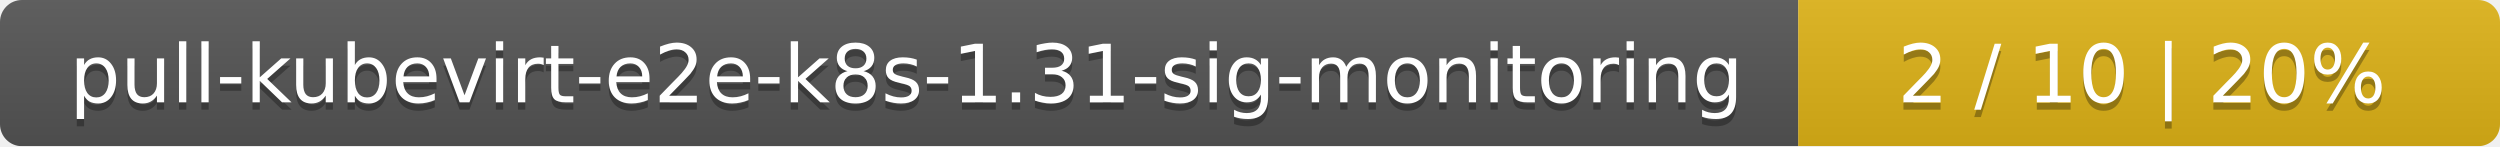
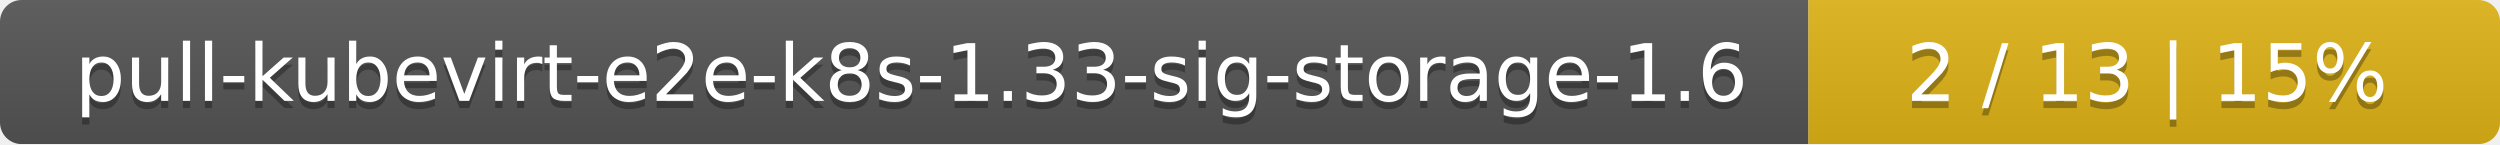
- <svg xmlns="http://www.w3.org/2000/svg" width="342" height="20">
+ <svg xmlns="http://www.w3.org/2000/svg" width="347" height="20">
  <linearGradient id="smooth" x2="0" y2="100%">
    <stop offset="0" stop-color="#bbb" stop-opacity=".1" />
    <stop offset="1" stop-opacity=".1" />
  </linearGradient>
  <mask id="round">
-     <rect width="342" height="20" rx="3" fill="#fff" />
+     <rect width="347" height="20" rx="3" fill="#fff" />
  </mask>
  <g mask="url(#round)">
-     <rect width="246" height="20" fill="#555" />
-     <rect x="246" width="96" height="20" fill="#dfb317" />
-     <rect width="342" height="20" fill="url(#smooth)" />
+     <rect width="251" height="20" fill="#555" />
+     <rect x="251" width="96" height="20" fill="#dfb317" />
+     <rect width="347" height="20" fill="url(#smooth)" />
  </g>
  <g fill="#fff" text-anchor="middle" font-family="DejaVu Sans,Verdana,Geneva,sans-serif" font-size="11">
-     <text x="124" y="15" fill="#010101" fill-opacity=".3">pull-kubevirt-e2e-k8s-1.31-sig-monitoring</text>
-     <text x="124" y="14">pull-kubevirt-e2e-k8s-1.31-sig-monitoring</text>
-     <text x="293" y="15" fill="#010101" fill-opacity=".3">2 / 10    |    20%</text>
-     <text x="293" y="14">2 / 10    |    20%</text>
+     <text x="126.5" y="15" fill="#010101" fill-opacity=".3">pull-kubevirt-e2e-k8s-1.33-sig-storage-1.6</text>
+     <text x="126.5" y="14">pull-kubevirt-e2e-k8s-1.33-sig-storage-1.6</text>
+     <text x="298" y="15" fill="#010101" fill-opacity=".3">2 / 13    |    15%</text>
+     <text x="298" y="14">2 / 13    |    15%</text>
  </g>
</svg>
